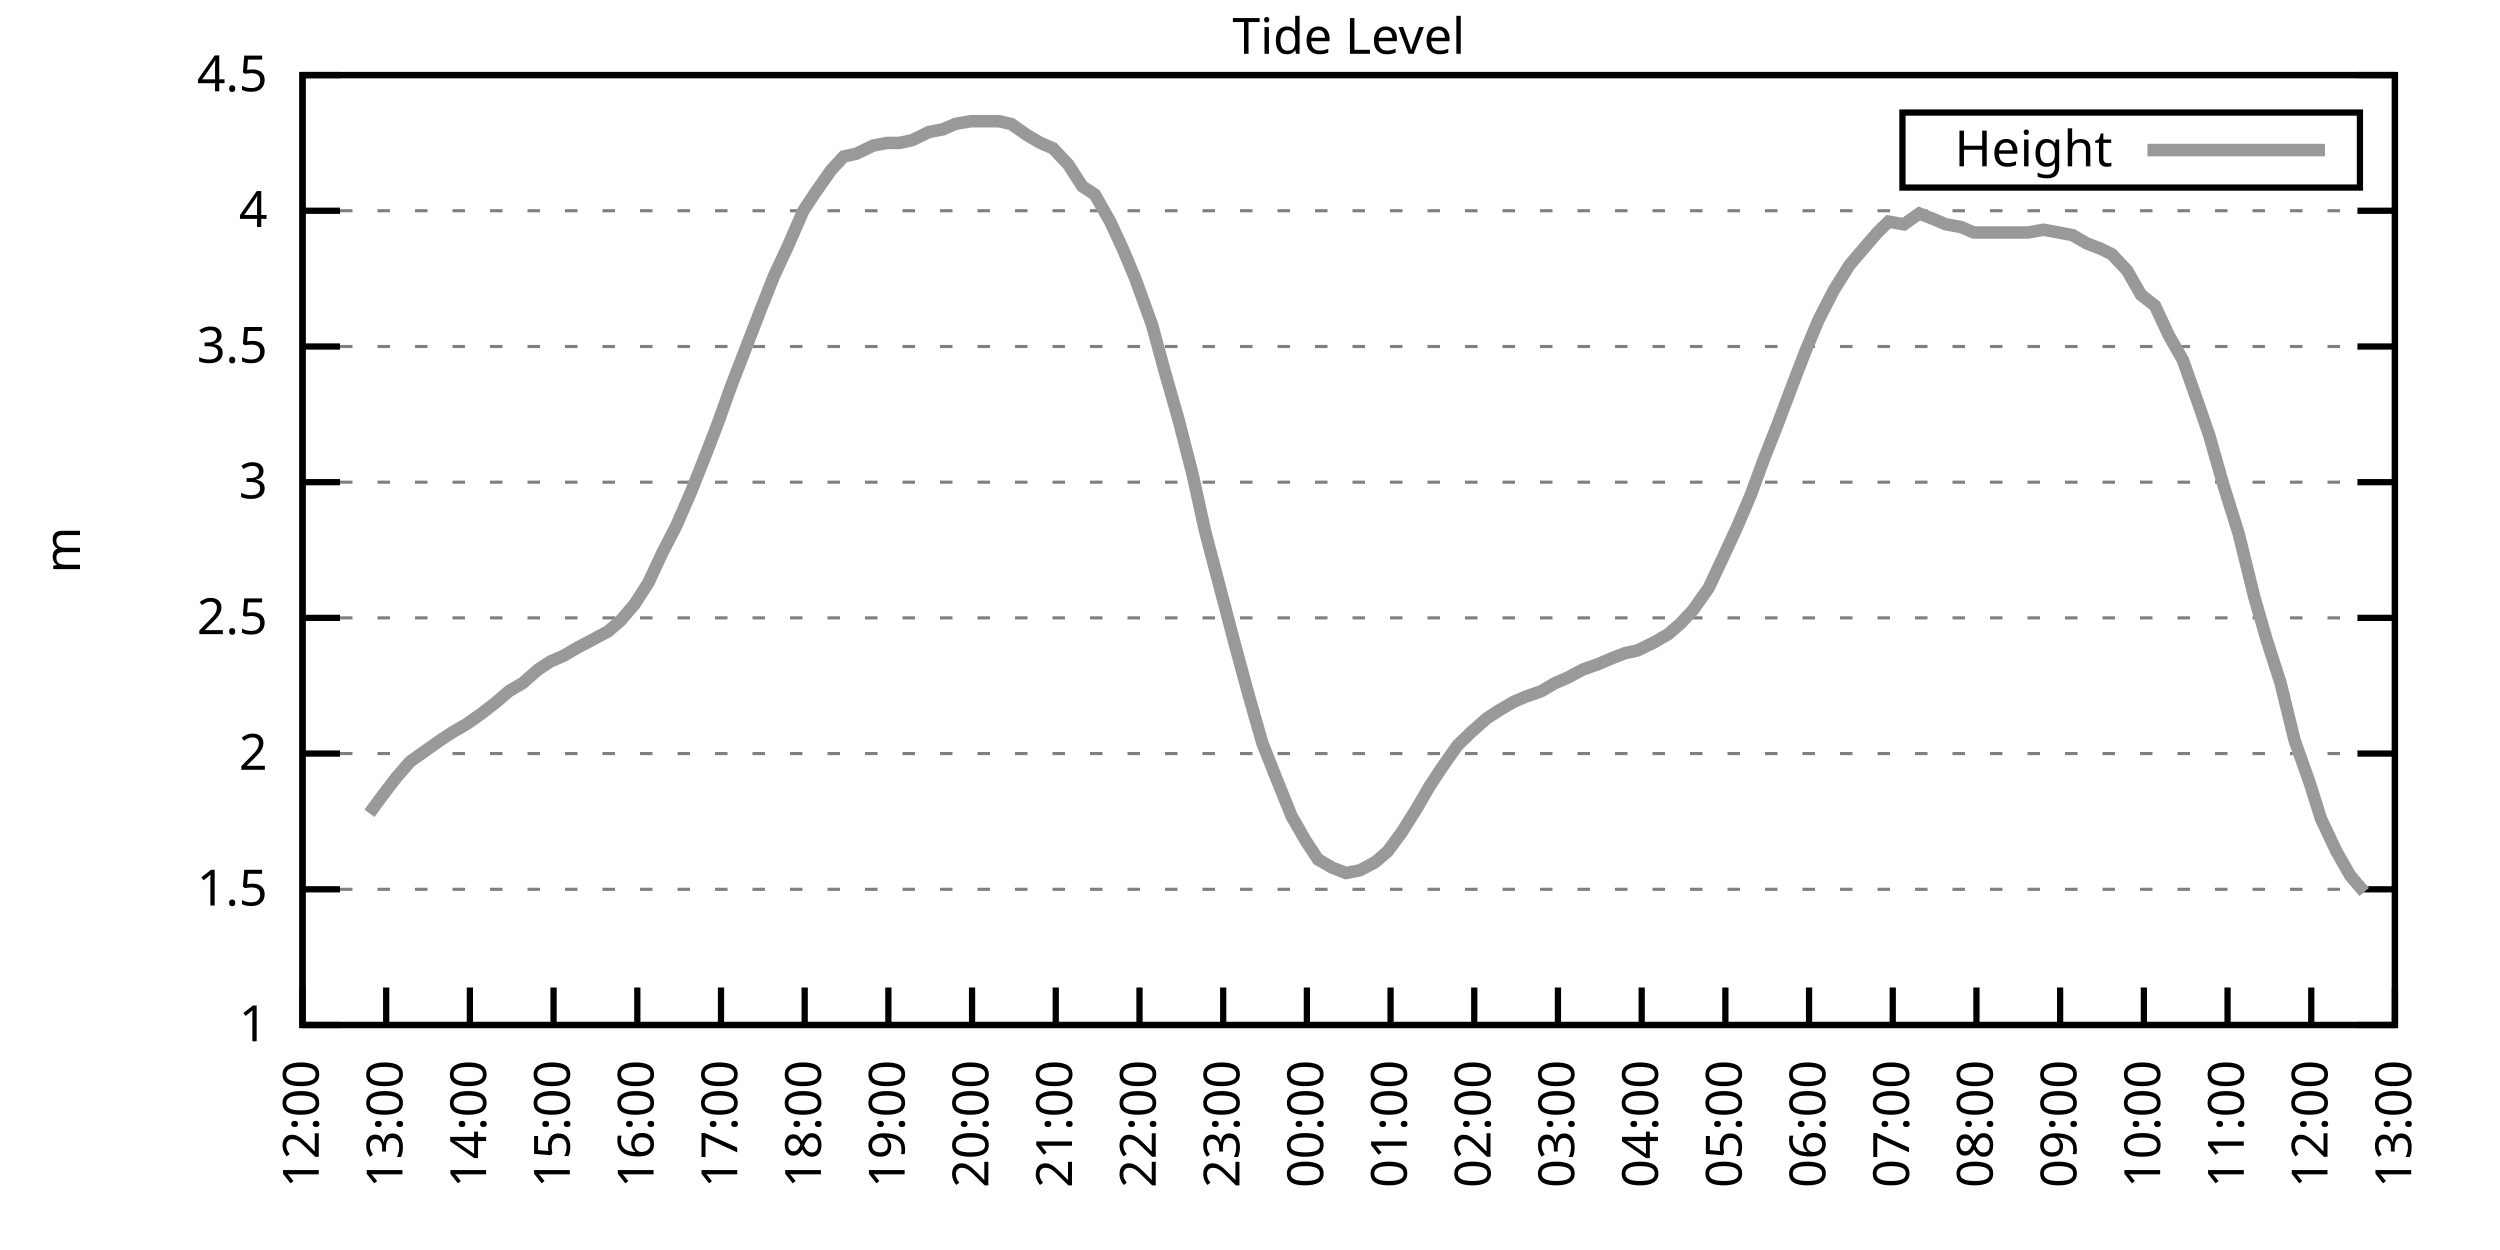
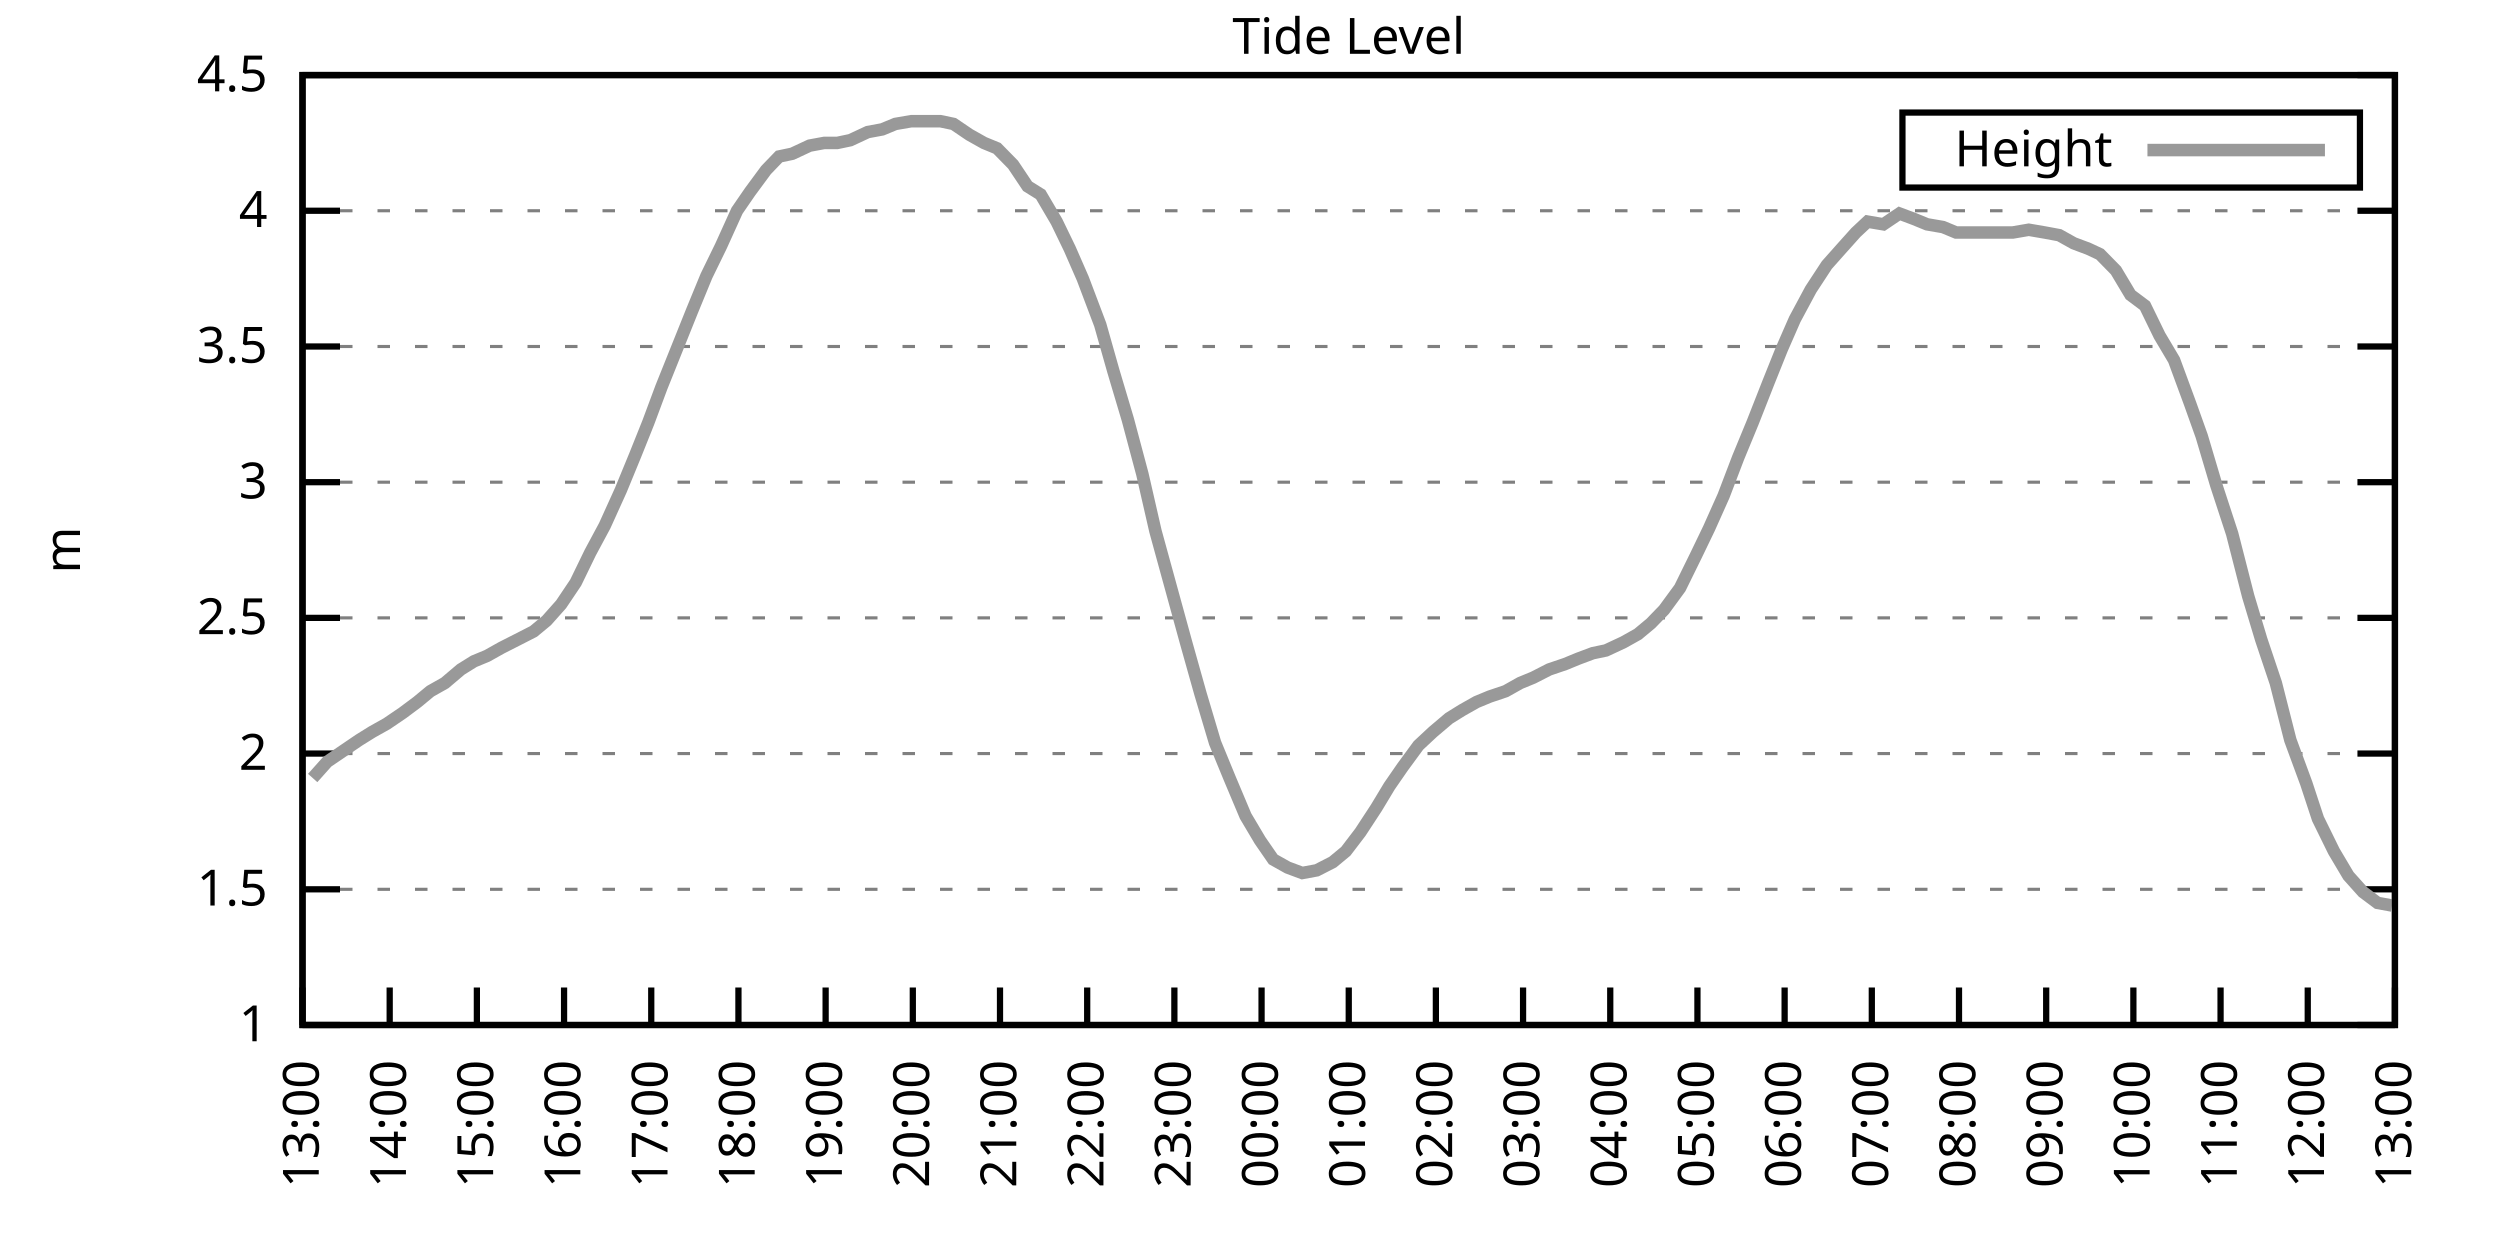
<svg xmlns="http://www.w3.org/2000/svg" xmlns:xlink="http://www.w3.org/1999/xlink" width="400" height="200" viewBox="0 0 400 200">
  <g id="gnuplot_canvas">
    <rect x="0" y="0" width="400" height="200" fill="none" />
    <defs>
      <circle id="gpDot" r="0.5" stroke-width="0.5" stroke="currentColor" />
      <path id="gpPt0" stroke-width="0.333" stroke="currentColor" d="M-1,0 h2 M0,-1 v2" />
      <path id="gpPt1" stroke-width="0.333" stroke="currentColor" d="M-1,-1 L1,1 M1,-1 L-1,1" />
      <path id="gpPt2" stroke-width="0.333" stroke="currentColor" d="M-1,0 L1,0 M0,-1 L0,1 M-1,-1 L1,1 M-1,1 L1,-1" />
      <rect id="gpPt3" stroke-width="0.333" stroke="currentColor" x="-1" y="-1" width="2" height="2" />
      <rect id="gpPt4" stroke-width="0.333" stroke="currentColor" fill="currentColor" x="-1" y="-1" width="2" height="2" />
      <circle id="gpPt5" stroke-width="0.333" stroke="currentColor" cx="0" cy="0" r="1" />
      <use xlink:href="#gpPt5" id="gpPt6" fill="currentColor" stroke="none" />
      <path id="gpPt7" stroke-width="0.333" stroke="currentColor" d="M0,-1.33 L-1.33,0.67 L1.33,0.67 z" />
      <use xlink:href="#gpPt7" id="gpPt8" fill="currentColor" stroke="none" />
      <use xlink:href="#gpPt7" id="gpPt9" stroke="currentColor" transform="rotate(180)" />
      <use xlink:href="#gpPt9" id="gpPt10" fill="currentColor" stroke="none" />
      <use xlink:href="#gpPt3" id="gpPt11" stroke="currentColor" transform="rotate(45)" />
      <use xlink:href="#gpPt11" id="gpPt12" fill="currentColor" stroke="none" />
      <path id="gpPt13" stroke-width="0.333" stroke="currentColor" d="M0,1.330 L1.265,0.411 L0.782,-1.067 L-0.782,-1.076 L-1.265,0.411 z" />
      <use xlink:href="#gpPt13" id="gpPt14" fill="currentColor" stroke="none" />
      <filter id="textbox" filterUnits="objectBoundingBox" x="0" y="0" height="1" width="1">
        <feFlood flood-color="white" flood-opacity="1" result="bgnd" />
        <feComposite in="SourceGraphic" in2="bgnd" operator="atop" />
      </filter>
      <filter id="greybox" filterUnits="objectBoundingBox" x="0" y="0" height="1" width="1">
        <feFlood flood-color="lightgrey" flood-opacity="1" result="grey" />
        <feComposite in="SourceGraphic" in2="grey" operator="atop" />
      </filter>
    </defs>
    <g fill="none" color="white" stroke="currentColor" stroke-width="1.00" stroke-linecap="butt" stroke-linejoin="miter">
</g>
    <g fill="none" color="black" stroke="currentColor" stroke-width="1.00" stroke-linecap="butt" stroke-linejoin="miter">
      <g stroke="none" shape-rendering="crispEdges">
        <polygon fill="rgb(255, 255, 255)" points="48.40,164.00 383.18,164.00 383.18,12.02 48.40,12.02 " />
      </g>
    </g>
    <g fill="none" color="black" stroke="currentColor" stroke-width="1.00" stroke-linecap="butt" stroke-linejoin="miter">
</g>
    <g fill="none" color="black" stroke="black" stroke-width="0.50" stroke-linecap="butt" stroke-linejoin="miter">
</g>
    <g fill="none" color="gray" stroke="currentColor" stroke-width="0.50" stroke-linecap="butt" stroke-linejoin="miter">
      <path stroke="gray" stroke-dasharray="2,4" class="gridline" d="M48.40,164.00 L383.19,164.00  " />
    </g>
    <g fill="none" color="gray" stroke="gray" stroke-width="1.00" stroke-linecap="butt" stroke-linejoin="miter">
</g>
    <g fill="none" color="black" stroke="currentColor" stroke-width="1.00" stroke-linecap="butt" stroke-linejoin="miter">
      <path stroke="black" d="M48.40,164.00 L54.40,164.00 M383.19,164.00 L377.19,164.00  " />
      <g transform="translate(42.80,166.60)" stroke="none" fill="black" font-family="Sans" font-size="8.00" text-anchor="end">
        <text>
          <tspan font-family="Sans"> 1</tspan>
        </text>
      </g>
    </g>
    <g fill="none" color="black" stroke="currentColor" stroke-width="1.00" stroke-linecap="butt" stroke-linejoin="miter">
</g>
    <g fill="none" color="black" stroke="black" stroke-width="0.50" stroke-linecap="butt" stroke-linejoin="miter">
</g>
    <g fill="none" color="gray" stroke="currentColor" stroke-width="0.50" stroke-linecap="butt" stroke-linejoin="miter">
      <path stroke="gray" stroke-dasharray="2,4" class="gridline" d="M48.40,142.29 L383.19,142.29  " />
    </g>
    <g fill="none" color="gray" stroke="gray" stroke-width="1.00" stroke-linecap="butt" stroke-linejoin="miter">
</g>
    <g fill="none" color="black" stroke="currentColor" stroke-width="1.00" stroke-linecap="butt" stroke-linejoin="miter">
      <path stroke="black" d="M48.40,142.29 L54.40,142.29 M383.19,142.29 L377.19,142.29  " />
      <g transform="translate(42.80,144.89)" stroke="none" fill="black" font-family="Sans" font-size="8.00" text-anchor="end">
        <text>
          <tspan font-family="Sans"> 1.5</tspan>
        </text>
      </g>
    </g>
    <g fill="none" color="black" stroke="currentColor" stroke-width="1.00" stroke-linecap="butt" stroke-linejoin="miter">
</g>
    <g fill="none" color="black" stroke="black" stroke-width="0.50" stroke-linecap="butt" stroke-linejoin="miter">
</g>
    <g fill="none" color="gray" stroke="currentColor" stroke-width="0.50" stroke-linecap="butt" stroke-linejoin="miter">
      <path stroke="gray" stroke-dasharray="2,4" class="gridline" d="M48.40,120.57 L383.19,120.57  " />
    </g>
    <g fill="none" color="gray" stroke="gray" stroke-width="1.00" stroke-linecap="butt" stroke-linejoin="miter">
</g>
    <g fill="none" color="black" stroke="currentColor" stroke-width="1.00" stroke-linecap="butt" stroke-linejoin="miter">
      <path stroke="black" d="M48.40,120.57 L54.40,120.57 M383.19,120.57 L377.19,120.57  " />
      <g transform="translate(42.80,123.17)" stroke="none" fill="black" font-family="Sans" font-size="8.00" text-anchor="end">
        <text>
          <tspan font-family="Sans"> 2</tspan>
        </text>
      </g>
    </g>
    <g fill="none" color="black" stroke="currentColor" stroke-width="1.00" stroke-linecap="butt" stroke-linejoin="miter">
</g>
    <g fill="none" color="black" stroke="black" stroke-width="0.50" stroke-linecap="butt" stroke-linejoin="miter">
</g>
    <g fill="none" color="gray" stroke="currentColor" stroke-width="0.50" stroke-linecap="butt" stroke-linejoin="miter">
      <path stroke="gray" stroke-dasharray="2,4" class="gridline" d="M48.40,98.86 L383.19,98.86  " />
    </g>
    <g fill="none" color="gray" stroke="gray" stroke-width="1.00" stroke-linecap="butt" stroke-linejoin="miter">
</g>
    <g fill="none" color="black" stroke="currentColor" stroke-width="1.00" stroke-linecap="butt" stroke-linejoin="miter">
      <path stroke="black" d="M48.40,98.86 L54.40,98.86 M383.19,98.86 L377.19,98.86  " />
      <g transform="translate(42.80,101.46)" stroke="none" fill="black" font-family="Sans" font-size="8.00" text-anchor="end">
        <text>
          <tspan font-family="Sans"> 2.5</tspan>
        </text>
      </g>
    </g>
    <g fill="none" color="black" stroke="currentColor" stroke-width="1.00" stroke-linecap="butt" stroke-linejoin="miter">
</g>
    <g fill="none" color="black" stroke="black" stroke-width="0.50" stroke-linecap="butt" stroke-linejoin="miter">
</g>
    <g fill="none" color="gray" stroke="currentColor" stroke-width="0.50" stroke-linecap="butt" stroke-linejoin="miter">
      <path stroke="gray" stroke-dasharray="2,4" class="gridline" d="M48.40,77.15 L383.19,77.15  " />
    </g>
    <g fill="none" color="gray" stroke="gray" stroke-width="1.00" stroke-linecap="butt" stroke-linejoin="miter">
</g>
    <g fill="none" color="black" stroke="currentColor" stroke-width="1.00" stroke-linecap="butt" stroke-linejoin="miter">
      <path stroke="black" d="M48.40,77.15 L54.40,77.15 M383.19,77.15 L377.19,77.15  " />
      <g transform="translate(42.80,79.75)" stroke="none" fill="black" font-family="Sans" font-size="8.00" text-anchor="end">
        <text>
          <tspan font-family="Sans"> 3</tspan>
        </text>
      </g>
    </g>
    <g fill="none" color="black" stroke="currentColor" stroke-width="1.00" stroke-linecap="butt" stroke-linejoin="miter">
</g>
    <g fill="none" color="black" stroke="black" stroke-width="0.50" stroke-linecap="butt" stroke-linejoin="miter">
</g>
    <g fill="none" color="gray" stroke="currentColor" stroke-width="0.50" stroke-linecap="butt" stroke-linejoin="miter">
      <path stroke="gray" stroke-dasharray="2,4" class="gridline" d="M48.40,55.44 L383.19,55.44  " />
    </g>
    <g fill="none" color="gray" stroke="gray" stroke-width="1.00" stroke-linecap="butt" stroke-linejoin="miter">
</g>
    <g fill="none" color="black" stroke="currentColor" stroke-width="1.00" stroke-linecap="butt" stroke-linejoin="miter">
      <path stroke="black" d="M48.40,55.44 L54.40,55.44 M383.19,55.44 L377.19,55.44  " />
      <g transform="translate(42.80,58.04)" stroke="none" fill="black" font-family="Sans" font-size="8.00" text-anchor="end">
        <text>
          <tspan font-family="Sans"> 3.5</tspan>
        </text>
      </g>
    </g>
    <g fill="none" color="black" stroke="currentColor" stroke-width="1.00" stroke-linecap="butt" stroke-linejoin="miter">
</g>
    <g fill="none" color="black" stroke="black" stroke-width="0.50" stroke-linecap="butt" stroke-linejoin="miter">
</g>
    <g fill="none" color="gray" stroke="currentColor" stroke-width="0.50" stroke-linecap="butt" stroke-linejoin="miter">
      <path stroke="gray" stroke-dasharray="2,4" class="gridline" d="M48.40,33.72 L383.19,33.72  " />
    </g>
    <g fill="none" color="gray" stroke="gray" stroke-width="1.00" stroke-linecap="butt" stroke-linejoin="miter">
</g>
    <g fill="none" color="black" stroke="currentColor" stroke-width="1.00" stroke-linecap="butt" stroke-linejoin="miter">
      <path stroke="black" d="M48.40,33.72 L54.40,33.72 M383.19,33.72 L377.19,33.72  " />
      <g transform="translate(42.80,36.32)" stroke="none" fill="black" font-family="Sans" font-size="8.00" text-anchor="end">
        <text>
          <tspan font-family="Sans"> 4</tspan>
        </text>
      </g>
    </g>
    <g fill="none" color="black" stroke="currentColor" stroke-width="1.00" stroke-linecap="butt" stroke-linejoin="miter">
</g>
    <g fill="none" color="black" stroke="black" stroke-width="0.50" stroke-linecap="butt" stroke-linejoin="miter">
</g>
    <g fill="none" color="gray" stroke="currentColor" stroke-width="0.50" stroke-linecap="butt" stroke-linejoin="miter">
      <path stroke="gray" stroke-dasharray="2,4" class="gridline" d="M48.40,12.01 L383.19,12.01  " />
    </g>
    <g fill="none" color="gray" stroke="gray" stroke-width="1.00" stroke-linecap="butt" stroke-linejoin="miter">
</g>
    <g fill="none" color="black" stroke="currentColor" stroke-width="1.00" stroke-linecap="butt" stroke-linejoin="miter">
      <path stroke="black" d="M48.40,12.01 L54.40,12.01 M383.19,12.01 L377.19,12.01  " />
      <g transform="translate(42.80,14.61)" stroke="none" fill="black" font-family="Sans" font-size="8.00" text-anchor="end">
        <text>
          <tspan font-family="Sans"> 4.5</tspan>
        </text>
      </g>
    </g>
    <g fill="none" color="black" stroke="currentColor" stroke-width="1.00" stroke-linecap="butt" stroke-linejoin="miter">
      <path stroke="black" d="M48.40,164.00 L48.40,158.00  " />
      <g transform="translate(51.00,169.60) rotate(270.00)" stroke="none" fill="black" font-family="Sans" font-size="8.00" text-anchor="end">
        <text>
-           <tspan font-family="Sans">12:00</tspan>
-         </text>
-       </g>
-     </g>
-     <g fill="none" color="black" stroke="currentColor" stroke-width="1.00" stroke-linecap="butt" stroke-linejoin="miter">
-       <path stroke="black" d="M61.79,164.00 L61.79,158.00  " />
-       <g transform="translate(64.39,169.60) rotate(270.00)" stroke="none" fill="black" font-family="Sans" font-size="8.00" text-anchor="end">
-         <text>
          <tspan font-family="Sans">13:00</tspan>
        </text>
      </g>
    </g>
    <g fill="none" color="black" stroke="currentColor" stroke-width="1.00" stroke-linecap="butt" stroke-linejoin="miter">
-       <path stroke="black" d="M75.18,164.00 L75.18,158.00  " />
-       <g transform="translate(77.78,169.60) rotate(270.00)" stroke="none" fill="black" font-family="Sans" font-size="8.00" text-anchor="end">
+       <path stroke="black" d="M62.35,164.00 L62.35,158.00  " />
+       <g transform="translate(64.95,169.60) rotate(270.00)" stroke="none" fill="black" font-family="Sans" font-size="8.00" text-anchor="end">
        <text>
          <tspan font-family="Sans">14:00</tspan>
        </text>
      </g>
    </g>
    <g fill="none" color="black" stroke="currentColor" stroke-width="1.00" stroke-linecap="butt" stroke-linejoin="miter">
-       <path stroke="black" d="M88.57,164.00 L88.57,158.00  " />
-       <g transform="translate(91.17,169.60) rotate(270.00)" stroke="none" fill="black" font-family="Sans" font-size="8.00" text-anchor="end">
+       <path stroke="black" d="M76.30,164.00 L76.30,158.00  " />
+       <g transform="translate(78.90,169.60) rotate(270.00)" stroke="none" fill="black" font-family="Sans" font-size="8.00" text-anchor="end">
        <text>
          <tspan font-family="Sans">15:00</tspan>
        </text>
      </g>
    </g>
    <g fill="none" color="black" stroke="currentColor" stroke-width="1.00" stroke-linecap="butt" stroke-linejoin="miter">
-       <path stroke="black" d="M101.97,164.00 L101.97,158.00  " />
-       <g transform="translate(104.57,169.60) rotate(270.00)" stroke="none" fill="black" font-family="Sans" font-size="8.00" text-anchor="end">
+       <path stroke="black" d="M90.25,164.00 L90.25,158.00  " />
+       <g transform="translate(92.85,169.60) rotate(270.00)" stroke="none" fill="black" font-family="Sans" font-size="8.00" text-anchor="end">
        <text>
          <tspan font-family="Sans">16:00</tspan>
        </text>
      </g>
    </g>
    <g fill="none" color="black" stroke="currentColor" stroke-width="1.00" stroke-linecap="butt" stroke-linejoin="miter">
-       <path stroke="black" d="M115.36,164.00 L115.36,158.00  " />
-       <g transform="translate(117.96,169.60) rotate(270.00)" stroke="none" fill="black" font-family="Sans" font-size="8.00" text-anchor="end">
+       <path stroke="black" d="M104.20,164.00 L104.20,158.00  " />
+       <g transform="translate(106.80,169.60) rotate(270.00)" stroke="none" fill="black" font-family="Sans" font-size="8.00" text-anchor="end">
        <text>
          <tspan font-family="Sans">17:00</tspan>
        </text>
      </g>
    </g>
    <g fill="none" color="black" stroke="currentColor" stroke-width="1.00" stroke-linecap="butt" stroke-linejoin="miter">
-       <path stroke="black" d="M128.75,164.00 L128.75,158.00  " />
-       <g transform="translate(131.35,169.60) rotate(270.00)" stroke="none" fill="black" font-family="Sans" font-size="8.00" text-anchor="end">
+       <path stroke="black" d="M118.15,164.00 L118.15,158.00  " />
+       <g transform="translate(120.75,169.60) rotate(270.00)" stroke="none" fill="black" font-family="Sans" font-size="8.00" text-anchor="end">
        <text>
          <tspan font-family="Sans">18:00</tspan>
        </text>
      </g>
    </g>
    <g fill="none" color="black" stroke="currentColor" stroke-width="1.00" stroke-linecap="butt" stroke-linejoin="miter">
-       <path stroke="black" d="M142.14,164.00 L142.14,158.00  " />
-       <g transform="translate(144.74,169.60) rotate(270.00)" stroke="none" fill="black" font-family="Sans" font-size="8.00" text-anchor="end">
+       <path stroke="black" d="M132.10,164.00 L132.10,158.00  " />
+       <g transform="translate(134.70,169.60) rotate(270.00)" stroke="none" fill="black" font-family="Sans" font-size="8.00" text-anchor="end">
        <text>
          <tspan font-family="Sans">19:00</tspan>
        </text>
      </g>
    </g>
    <g fill="none" color="black" stroke="currentColor" stroke-width="1.00" stroke-linecap="butt" stroke-linejoin="miter">
-       <path stroke="black" d="M155.53,164.00 L155.53,158.00  " />
-       <g transform="translate(158.13,169.60) rotate(270.00)" stroke="none" fill="black" font-family="Sans" font-size="8.00" text-anchor="end">
+       <path stroke="black" d="M146.05,164.00 L146.05,158.00  " />
+       <g transform="translate(148.65,169.60) rotate(270.00)" stroke="none" fill="black" font-family="Sans" font-size="8.00" text-anchor="end">
        <text>
          <tspan font-family="Sans">20:00</tspan>
        </text>
      </g>
    </g>
    <g fill="none" color="black" stroke="currentColor" stroke-width="1.00" stroke-linecap="butt" stroke-linejoin="miter">
-       <path stroke="black" d="M168.92,164.00 L168.92,158.00  " />
-       <g transform="translate(171.52,169.60) rotate(270.00)" stroke="none" fill="black" font-family="Sans" font-size="8.00" text-anchor="end">
+       <path stroke="black" d="M160.00,164.00 L160.00,158.00  " />
+       <g transform="translate(162.60,169.60) rotate(270.00)" stroke="none" fill="black" font-family="Sans" font-size="8.00" text-anchor="end">
        <text>
          <tspan font-family="Sans">21:00</tspan>
        </text>
      </g>
    </g>
    <g fill="none" color="black" stroke="currentColor" stroke-width="1.00" stroke-linecap="butt" stroke-linejoin="miter">
-       <path stroke="black" d="M182.32,164.00 L182.32,158.00  " />
-       <g transform="translate(184.92,169.60) rotate(270.00)" stroke="none" fill="black" font-family="Sans" font-size="8.00" text-anchor="end">
+       <path stroke="black" d="M173.95,164.00 L173.95,158.00  " />
+       <g transform="translate(176.55,169.60) rotate(270.00)" stroke="none" fill="black" font-family="Sans" font-size="8.00" text-anchor="end">
        <text>
          <tspan font-family="Sans">22:00</tspan>
        </text>
      </g>
    </g>
    <g fill="none" color="black" stroke="currentColor" stroke-width="1.00" stroke-linecap="butt" stroke-linejoin="miter">
-       <path stroke="black" d="M195.71,164.00 L195.71,158.00  " />
-       <g transform="translate(198.31,169.60) rotate(270.00)" stroke="none" fill="black" font-family="Sans" font-size="8.00" text-anchor="end">
+       <path stroke="black" d="M187.90,164.00 L187.90,158.00  " />
+       <g transform="translate(190.50,169.60) rotate(270.00)" stroke="none" fill="black" font-family="Sans" font-size="8.00" text-anchor="end">
        <text>
          <tspan font-family="Sans">23:00</tspan>
        </text>
      </g>
    </g>
    <g fill="none" color="black" stroke="currentColor" stroke-width="1.00" stroke-linecap="butt" stroke-linejoin="miter">
-       <path stroke="black" d="M209.10,164.00 L209.10,158.00  " />
-       <g transform="translate(211.70,169.60) rotate(270.00)" stroke="none" fill="black" font-family="Sans" font-size="8.00" text-anchor="end">
+       <path stroke="black" d="M201.85,164.00 L201.85,158.00  " />
+       <g transform="translate(204.45,169.60) rotate(270.00)" stroke="none" fill="black" font-family="Sans" font-size="8.00" text-anchor="end">
        <text>
          <tspan font-family="Sans">00:00</tspan>
        </text>
      </g>
    </g>
    <g fill="none" color="black" stroke="currentColor" stroke-width="1.00" stroke-linecap="butt" stroke-linejoin="miter">
-       <path stroke="black" d="M222.49,164.00 L222.49,158.00  " />
-       <g transform="translate(225.09,169.60) rotate(270.00)" stroke="none" fill="black" font-family="Sans" font-size="8.00" text-anchor="end">
+       <path stroke="black" d="M215.80,164.00 L215.80,158.00  " />
+       <g transform="translate(218.40,169.60) rotate(270.00)" stroke="none" fill="black" font-family="Sans" font-size="8.00" text-anchor="end">
        <text>
          <tspan font-family="Sans">01:00</tspan>
        </text>
      </g>
    </g>
    <g fill="none" color="black" stroke="currentColor" stroke-width="1.00" stroke-linecap="butt" stroke-linejoin="miter">
-       <path stroke="black" d="M235.88,164.00 L235.88,158.00  " />
-       <g transform="translate(238.48,169.60) rotate(270.00)" stroke="none" fill="black" font-family="Sans" font-size="8.00" text-anchor="end">
+       <path stroke="black" d="M229.74,164.00 L229.74,158.00  " />
+       <g transform="translate(232.34,169.60) rotate(270.00)" stroke="none" fill="black" font-family="Sans" font-size="8.00" text-anchor="end">
        <text>
          <tspan font-family="Sans">02:00</tspan>
        </text>
      </g>
    </g>
    <g fill="none" color="black" stroke="currentColor" stroke-width="1.00" stroke-linecap="butt" stroke-linejoin="miter">
-       <path stroke="black" d="M249.27,164.00 L249.27,158.00  " />
-       <g transform="translate(251.87,169.60) rotate(270.00)" stroke="none" fill="black" font-family="Sans" font-size="8.00" text-anchor="end">
+       <path stroke="black" d="M243.69,164.00 L243.69,158.00  " />
+       <g transform="translate(246.29,169.60) rotate(270.00)" stroke="none" fill="black" font-family="Sans" font-size="8.00" text-anchor="end">
        <text>
          <tspan font-family="Sans">03:00</tspan>
        </text>
      </g>
    </g>
    <g fill="none" color="black" stroke="currentColor" stroke-width="1.00" stroke-linecap="butt" stroke-linejoin="miter">
-       <path stroke="black" d="M262.67,164.00 L262.67,158.00  " />
-       <g transform="translate(265.27,169.60) rotate(270.00)" stroke="none" fill="black" font-family="Sans" font-size="8.00" text-anchor="end">
+       <path stroke="black" d="M257.64,164.00 L257.64,158.00  " />
+       <g transform="translate(260.24,169.60) rotate(270.00)" stroke="none" fill="black" font-family="Sans" font-size="8.00" text-anchor="end">
        <text>
          <tspan font-family="Sans">04:00</tspan>
        </text>
      </g>
    </g>
    <g fill="none" color="black" stroke="currentColor" stroke-width="1.00" stroke-linecap="butt" stroke-linejoin="miter">
-       <path stroke="black" d="M276.06,164.00 L276.06,158.00  " />
-       <g transform="translate(278.66,169.60) rotate(270.00)" stroke="none" fill="black" font-family="Sans" font-size="8.00" text-anchor="end">
+       <path stroke="black" d="M271.59,164.00 L271.59,158.00  " />
+       <g transform="translate(274.19,169.60) rotate(270.00)" stroke="none" fill="black" font-family="Sans" font-size="8.00" text-anchor="end">
        <text>
          <tspan font-family="Sans">05:00</tspan>
        </text>
      </g>
    </g>
    <g fill="none" color="black" stroke="currentColor" stroke-width="1.00" stroke-linecap="butt" stroke-linejoin="miter">
-       <path stroke="black" d="M289.45,164.00 L289.45,158.00  " />
-       <g transform="translate(292.05,169.60) rotate(270.00)" stroke="none" fill="black" font-family="Sans" font-size="8.00" text-anchor="end">
+       <path stroke="black" d="M285.54,164.00 L285.54,158.00  " />
+       <g transform="translate(288.14,169.60) rotate(270.00)" stroke="none" fill="black" font-family="Sans" font-size="8.00" text-anchor="end">
        <text>
          <tspan font-family="Sans">06:00</tspan>
        </text>
      </g>
    </g>
    <g fill="none" color="black" stroke="currentColor" stroke-width="1.00" stroke-linecap="butt" stroke-linejoin="miter">
-       <path stroke="black" d="M302.84,164.00 L302.84,158.00  " />
-       <g transform="translate(305.44,169.60) rotate(270.00)" stroke="none" fill="black" font-family="Sans" font-size="8.00" text-anchor="end">
+       <path stroke="black" d="M299.49,164.00 L299.49,158.00  " />
+       <g transform="translate(302.09,169.60) rotate(270.00)" stroke="none" fill="black" font-family="Sans" font-size="8.00" text-anchor="end">
        <text>
          <tspan font-family="Sans">07:00</tspan>
        </text>
      </g>
    </g>
    <g fill="none" color="black" stroke="currentColor" stroke-width="1.00" stroke-linecap="butt" stroke-linejoin="miter">
-       <path stroke="black" d="M316.23,164.00 L316.23,158.00  " />
-       <g transform="translate(318.83,169.60) rotate(270.00)" stroke="none" fill="black" font-family="Sans" font-size="8.00" text-anchor="end">
+       <path stroke="black" d="M313.44,164.00 L313.44,158.00  " />
+       <g transform="translate(316.04,169.60) rotate(270.00)" stroke="none" fill="black" font-family="Sans" font-size="8.00" text-anchor="end">
        <text>
          <tspan font-family="Sans">08:00</tspan>
        </text>
      </g>
    </g>
    <g fill="none" color="black" stroke="currentColor" stroke-width="1.00" stroke-linecap="butt" stroke-linejoin="miter">
-       <path stroke="black" d="M329.62,164.00 L329.62,158.00  " />
-       <g transform="translate(332.22,169.60) rotate(270.00)" stroke="none" fill="black" font-family="Sans" font-size="8.00" text-anchor="end">
+       <path stroke="black" d="M327.39,164.00 L327.39,158.00  " />
+       <g transform="translate(329.99,169.60) rotate(270.00)" stroke="none" fill="black" font-family="Sans" font-size="8.00" text-anchor="end">
        <text>
          <tspan font-family="Sans">09:00</tspan>
        </text>
      </g>
    </g>
    <g fill="none" color="black" stroke="currentColor" stroke-width="1.00" stroke-linecap="butt" stroke-linejoin="miter">
-       <path stroke="black" d="M343.02,164.00 L343.02,158.00  " />
-       <g transform="translate(345.62,169.60) rotate(270.00)" stroke="none" fill="black" font-family="Sans" font-size="8.00" text-anchor="end">
+       <path stroke="black" d="M341.34,164.00 L341.34,158.00  " />
+       <g transform="translate(343.94,169.60) rotate(270.00)" stroke="none" fill="black" font-family="Sans" font-size="8.00" text-anchor="end">
        <text>
          <tspan font-family="Sans">10:00</tspan>
        </text>
      </g>
    </g>
    <g fill="none" color="black" stroke="currentColor" stroke-width="1.00" stroke-linecap="butt" stroke-linejoin="miter">
-       <path stroke="black" d="M356.41,164.00 L356.41,158.00  " />
-       <g transform="translate(359.01,169.60) rotate(270.00)" stroke="none" fill="black" font-family="Sans" font-size="8.00" text-anchor="end">
+       <path stroke="black" d="M355.29,164.00 L355.29,158.00  " />
+       <g transform="translate(357.89,169.60) rotate(270.00)" stroke="none" fill="black" font-family="Sans" font-size="8.00" text-anchor="end">
        <text>
          <tspan font-family="Sans">11:00</tspan>
        </text>
      </g>
    </g>
    <g fill="none" color="black" stroke="currentColor" stroke-width="1.00" stroke-linecap="butt" stroke-linejoin="miter">
-       <path stroke="black" d="M369.80,164.00 L369.80,158.00  " />
-       <g transform="translate(372.40,169.60) rotate(270.00)" stroke="none" fill="black" font-family="Sans" font-size="8.00" text-anchor="end">
+       <path stroke="black" d="M369.24,164.00 L369.24,158.00  " />
+       <g transform="translate(371.84,169.60) rotate(270.00)" stroke="none" fill="black" font-family="Sans" font-size="8.00" text-anchor="end">
        <text>
          <tspan font-family="Sans">12:00</tspan>
        </text>
      </g>
    </g>
    <g fill="none" color="black" stroke="currentColor" stroke-width="1.00" stroke-linecap="butt" stroke-linejoin="miter">
      <path stroke="black" d="M383.19,164.00 L383.19,158.00  " />
      <g transform="translate(385.79,169.60) rotate(270.00)" stroke="none" fill="black" font-family="Sans" font-size="8.00" text-anchor="end">
        <text>
          <tspan font-family="Sans">13:00</tspan>
        </text>
      </g>
    </g>
    <g fill="none" color="black" stroke="currentColor" stroke-width="1.00" stroke-linecap="butt" stroke-linejoin="miter">
</g>
    <g fill="none" color="black" stroke="currentColor" stroke-width="1.00" stroke-linecap="butt" stroke-linejoin="miter">
      <path stroke="black" d="M48.40,12.01 L48.40,164.00 L383.19,164.00 L383.19,12.01 L48.40,12.01 Z  " />
    </g>
    <g fill="none" color="black" stroke="currentColor" stroke-width="1.00" stroke-linecap="butt" stroke-linejoin="miter">
</g>
    <g fill="none" color="black" stroke="currentColor" stroke-width="1.00" stroke-linecap="butt" stroke-linejoin="miter">
      <path stroke="black" d="M304.39,30.01 L304.39,18.01 L377.59,18.01 L377.59,30.01 L304.39,30.01 Z  " />
    </g>
    <g id="Tide_level_plot_1">
      <g fill="none" color="white" stroke="black" stroke-width="2.00" stroke-linecap="butt" stroke-linejoin="miter">
</g>
      <g fill="none" color="black" stroke="currentColor" stroke-width="2.00" stroke-linecap="butt" stroke-linejoin="miter">
        <g transform="translate(337.99,26.61)" stroke="none" fill="black" font-family="Sans" font-size="8.00" text-anchor="end">
          <text>
            <tspan font-family="Sans">Height</tspan>
          </text>
        </g>
      </g>
      <g fill="none" color="black" stroke="currentColor" stroke-width="2.00" stroke-linecap="butt" stroke-linejoin="miter">
-         <path stroke="rgb(153, 153, 153)" d="M343.59,24.01 L371.99,24.01 M59.11,130.13 L61.35,127.09 L63.35,124.48 L65.59,121.88 L68.04,120.14 L70.50,118.40   L72.50,117.10 L74.74,115.80 L77.19,114.06 L79.42,112.32 L81.43,110.59 L83.66,109.28 L86.12,107.11 L88.13,105.81   L90.14,104.94 L92.37,103.64 L94.82,102.34 L97.28,101.03 L99.29,99.30 L101.52,96.69 L103.75,93.22 L105.98,88.44   L108.22,84.10 L110.67,78.45 L112.90,72.81 L114.91,67.59 L116.92,61.95 L119.60,55.00 L121.61,49.79 L123.84,44.15   L126.07,39.37 L128.53,33.72 L130.54,30.68 L132.99,27.21 L135.00,25.04 L137.01,24.60 L139.69,23.30 L141.92,22.87   L143.93,22.87 L145.94,22.43 L148.61,21.13 L150.85,20.70 L152.85,19.83 L155.31,19.39 L157.54,19.39 L159.77,19.39   L161.78,19.83 L164.24,21.56 L166.47,22.87 L168.48,23.73 L170.93,26.34 L173.17,29.81 L175.17,31.12 L177.63,35.46   L179.64,39.80 L181.65,44.58 L184.32,51.96 L186.33,59.34 L188.57,67.16 L190.80,75.85 L192.81,84.97 L197.49,102.77   L199.73,111.02 L201.96,118.84 L204.19,124.48 L206.64,130.56 L208.88,134.47 L210.88,137.51 L213.12,138.81 L215.35,139.68   L217.58,139.25 L220.04,137.94 L222.04,136.21 L224.28,133.17 L226.73,129.26 L228.74,125.79 L230.75,122.75 L233.20,119.27   L235.44,117.10 L237.89,114.93 L239.90,113.63 L242.13,112.32 L244.14,111.45 L246.60,110.59 L248.83,109.28 L250.84,108.42   L253.29,107.11 L255.75,106.24 L257.76,105.38 L259.99,104.51 L262.00,104.07 L264.67,102.77 L266.91,101.47 L268.92,99.73   L270.92,97.56 L273.38,94.08 L275.83,88.87 L277.84,84.53 L280.07,79.32 L282.31,73.24 L284.54,67.59 L286.99,61.08   L289.00,55.87 L291.01,51.09 L293.47,46.32 L295.92,42.41 L298.15,39.80 L300.39,37.20 L302.17,35.46 L304.63,35.89   L307.08,34.16 L309.31,35.03 L311.32,35.89 L313.78,36.33 L315.79,37.20 L318.02,37.20 L320.47,37.20 L322.26,37.20   L324.49,37.20 L326.95,36.76 L329.40,37.20 L331.63,37.63 L333.86,38.93 L336.10,39.80 L337.88,40.67 L340.34,43.28   L342.57,47.18 L344.80,48.92 L347.03,53.70 L349.26,57.61 L351.72,64.56 L353.51,69.77 L355.74,77.58 L358.19,85.40   L360.65,95.39 L362.66,102.34 L364.89,109.28 L367.12,118.40 L369.58,125.35 L371.36,131.00 L373.82,136.21 L376.05,140.12   L378.28,142.72  " />
+         <path stroke="rgb(153, 153, 153)" d="M343.59,24.01 L371.99,24.01 M50.03,124.48 L52.35,121.88 L54.91,120.14 L57.47,118.40 L59.56,117.10 L61.88,115.80   L64.44,114.06 L66.77,112.32 L68.86,110.59 L71.18,109.28 L73.74,107.11 L75.83,105.81 L77.93,104.94 L80.25,103.64   L82.81,102.34 L85.37,101.03 L87.46,99.30 L89.78,96.69 L92.11,93.22 L94.43,88.44 L96.76,84.10 L99.32,78.45   L101.64,72.81 L103.73,67.59 L105.83,61.95 L108.62,55.00 L110.71,49.79 L113.03,44.15 L115.36,39.37 L117.92,33.72   L120.01,30.68 L122.57,27.21 L124.66,25.04 L126.75,24.60 L129.54,23.30 L131.87,22.87 L133.96,22.87 L136.05,22.43   L138.84,21.13 L141.16,20.70 L143.26,19.83 L145.81,19.39 L148.14,19.39 L150.46,19.39 L152.56,19.83 L155.11,21.56   L157.44,22.87 L159.53,23.73 L162.09,26.34 L164.41,29.81 L166.51,31.12 L169.06,35.46 L171.16,39.80 L173.25,44.58   L176.04,51.96 L178.13,59.34 L180.46,67.16 L182.78,75.85 L184.87,84.97 L189.76,102.77 L192.08,111.02 L194.41,118.84   L196.73,124.48 L199.29,130.56 L201.61,134.47 L203.71,137.51 L206.03,138.81 L208.36,139.68 L210.68,139.25 L213.24,137.94   L215.33,136.21 L217.65,133.17 L220.21,129.26 L222.30,125.79 L224.40,122.75 L226.95,119.27 L229.28,117.10 L231.84,114.93   L233.93,113.63 L236.25,112.32 L238.35,111.45 L240.90,110.59 L243.23,109.28 L245.32,108.42 L247.88,107.11 L250.44,106.24   L252.53,105.38 L254.85,104.51 L256.95,104.07 L259.74,102.77 L262.06,101.47 L264.15,99.73 L266.25,97.56 L268.80,94.08   L271.36,88.87 L273.45,84.53 L275.78,79.32 L278.10,73.24 L280.43,67.59 L282.99,61.08 L285.08,55.87 L287.17,51.09   L289.73,46.32 L292.29,42.41 L294.61,39.80 L296.94,37.20 L298.80,35.46 L301.35,35.89 L303.91,34.16 L306.23,35.03   L308.33,35.89 L310.88,36.33 L312.98,37.20 L315.30,37.20 L317.86,37.20 L319.72,37.20 L322.04,37.20 L324.60,36.76   L327.16,37.20 L329.48,37.63 L331.81,38.93 L334.13,39.80 L335.99,40.67 L338.55,43.28 L340.88,47.18 L343.20,48.92   L345.53,53.70 L347.85,57.61 L350.41,64.56 L352.27,69.77 L354.59,77.58 L357.15,85.40 L359.71,95.39 L361.80,102.34   L364.13,109.28 L366.45,118.40 L369.01,125.35 L370.87,131.00 L373.43,136.21 L375.75,140.12 L378.08,142.72 L380.40,144.46   L382.73,144.89  " />
      </g>
    </g>
    <g fill="none" color="black" stroke="currentColor" stroke-width="2.00" stroke-linecap="butt" stroke-linejoin="miter">
</g>
    <g fill="none" color="black" stroke="black" stroke-width="1.00" stroke-linecap="butt" stroke-linejoin="miter">
</g>
    <g fill="none" color="black" stroke="currentColor" stroke-width="1.00" stroke-linecap="butt" stroke-linejoin="miter">
      <path stroke="black" d="M48.40,12.01 L48.40,164.00 L383.19,164.00 L383.19,12.01 L48.40,12.01 Z  " />
      <g transform="translate(12.80,88.01) rotate(270.00)" stroke="none" fill="black" font-family="Sans" font-size="8.00" text-anchor="middle">
        <text>
          <tspan font-family="Sans">m</tspan>
        </text>
      </g>
    </g>
    <g fill="none" color="black" stroke="currentColor" stroke-width="1.00" stroke-linecap="butt" stroke-linejoin="miter">
</g>
    <g fill="none" color="black" stroke="currentColor" stroke-width="1.00" stroke-linecap="butt" stroke-linejoin="miter">
      <g transform="translate(215.79,8.61)" stroke="none" fill="black" font-family="Sans" font-size="8.00" text-anchor="middle">
        <text>
          <tspan font-family="Sans">Tide Level</tspan>
        </text>
      </g>
    </g>
    <g fill="none" color="black" stroke="currentColor" stroke-width="1.00" stroke-linecap="butt" stroke-linejoin="miter">
</g>
  </g>
</svg>
